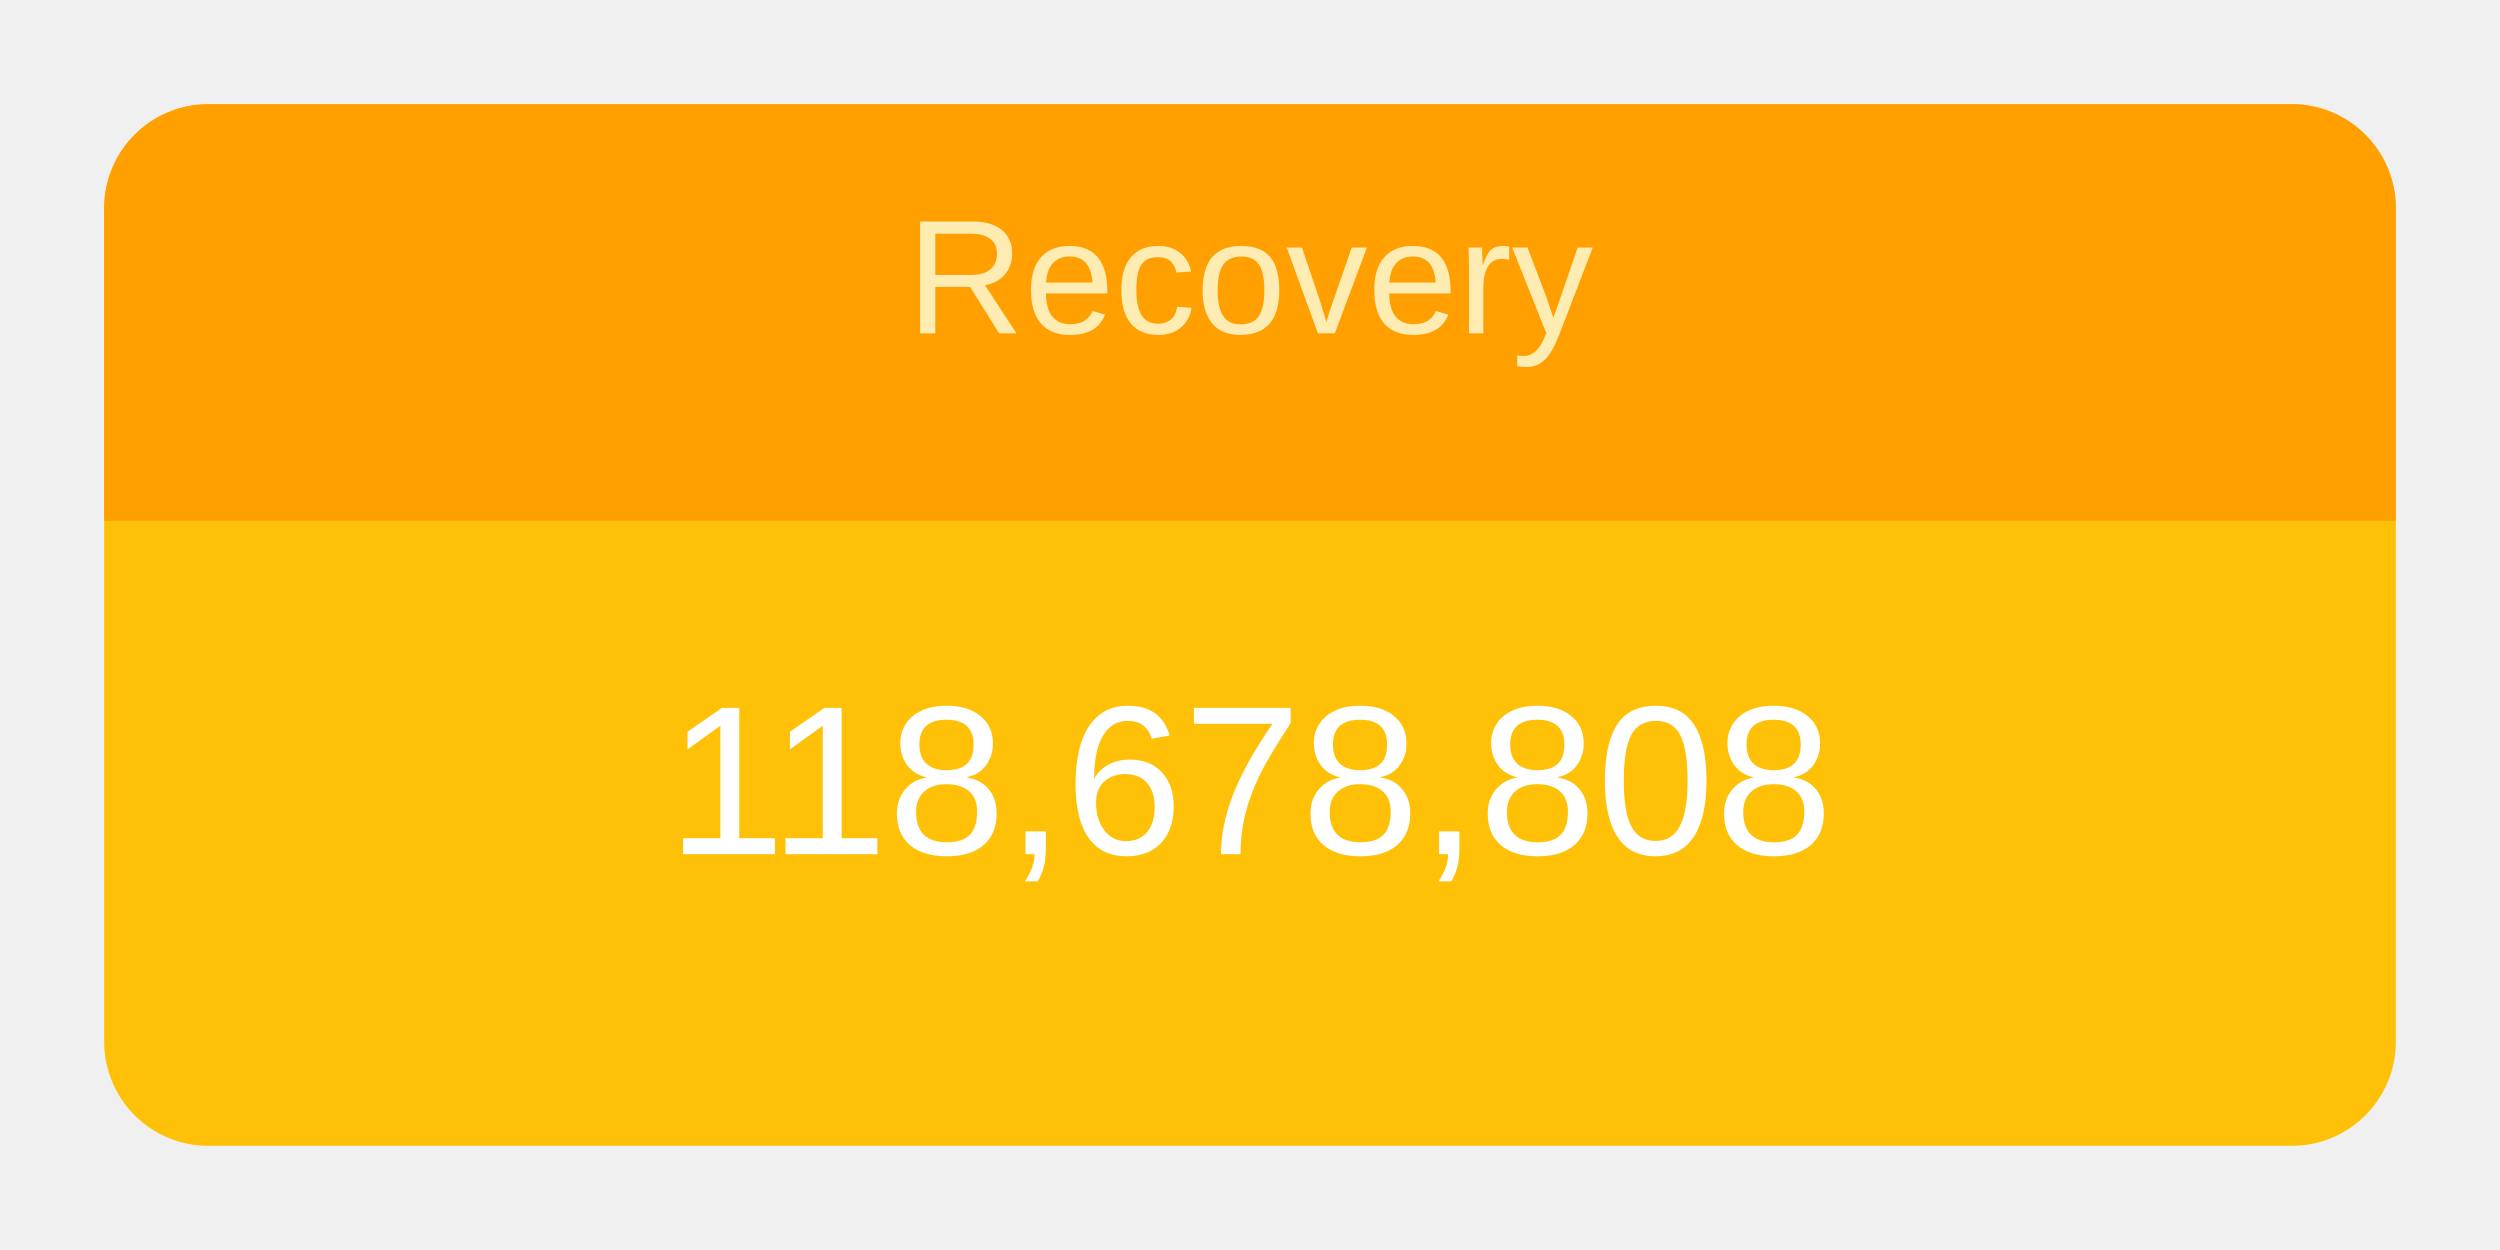
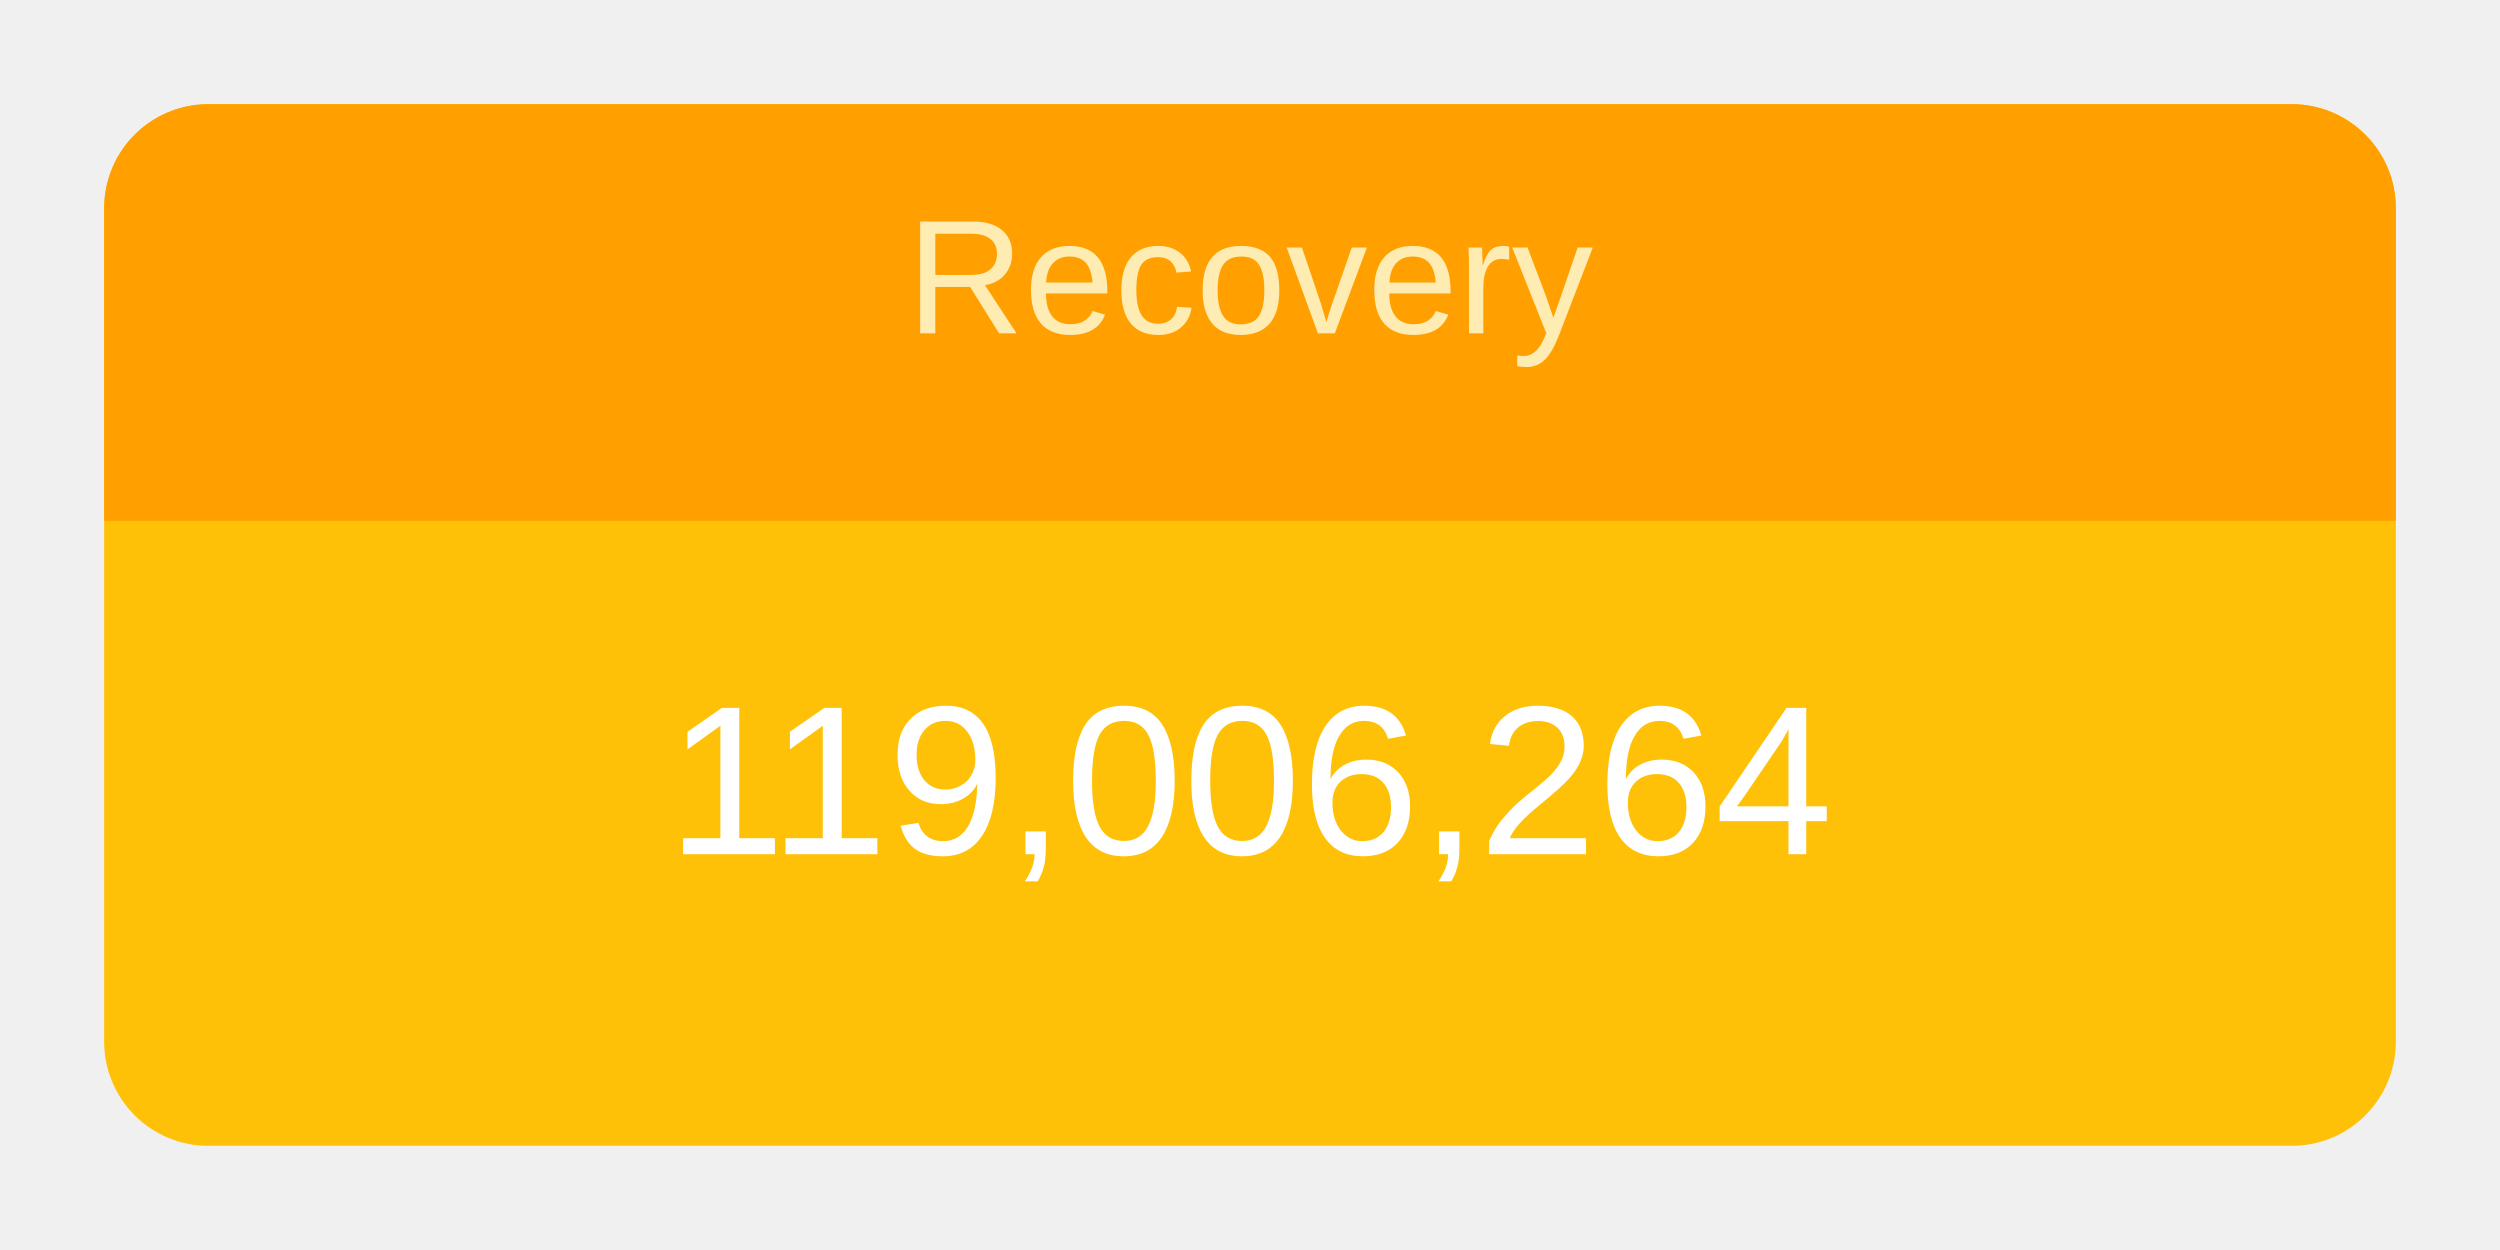
<svg xmlns="http://www.w3.org/2000/svg" height="120" viewBox="" width="240">
  <g transform="translate(10,10)">
    <rect rx="10" ry="10" width="220" height="100" style="fill: #ffc107; stroke-width: 5;" />
    <svg width="220" height="100">
      <text x="50%" y="72%" alignment-baseline="middle" text-anchor="middle" fill="white" font-size="1.7em" font-family="Arial, Helvetica, sans-serif">
-         118,678,808
+         119,006,264
      </text>
    </svg>
    <path fill="#FFA000" d=" M 210 0              a 10 10 0 0 1 10 10              v 30             h-220             v-30             a 10 10 0 0 1 10 -10" />
    <svg width="220" height="40">
      <text x="50%" y="55%" alignment-baseline="middle" text-anchor="middle" fill="#FFECB3" font-size="1.3em" font-family="Arial, Helvetica, sans-serif">
        Recovery
      </text>
    </svg>
  </g>
</svg>
